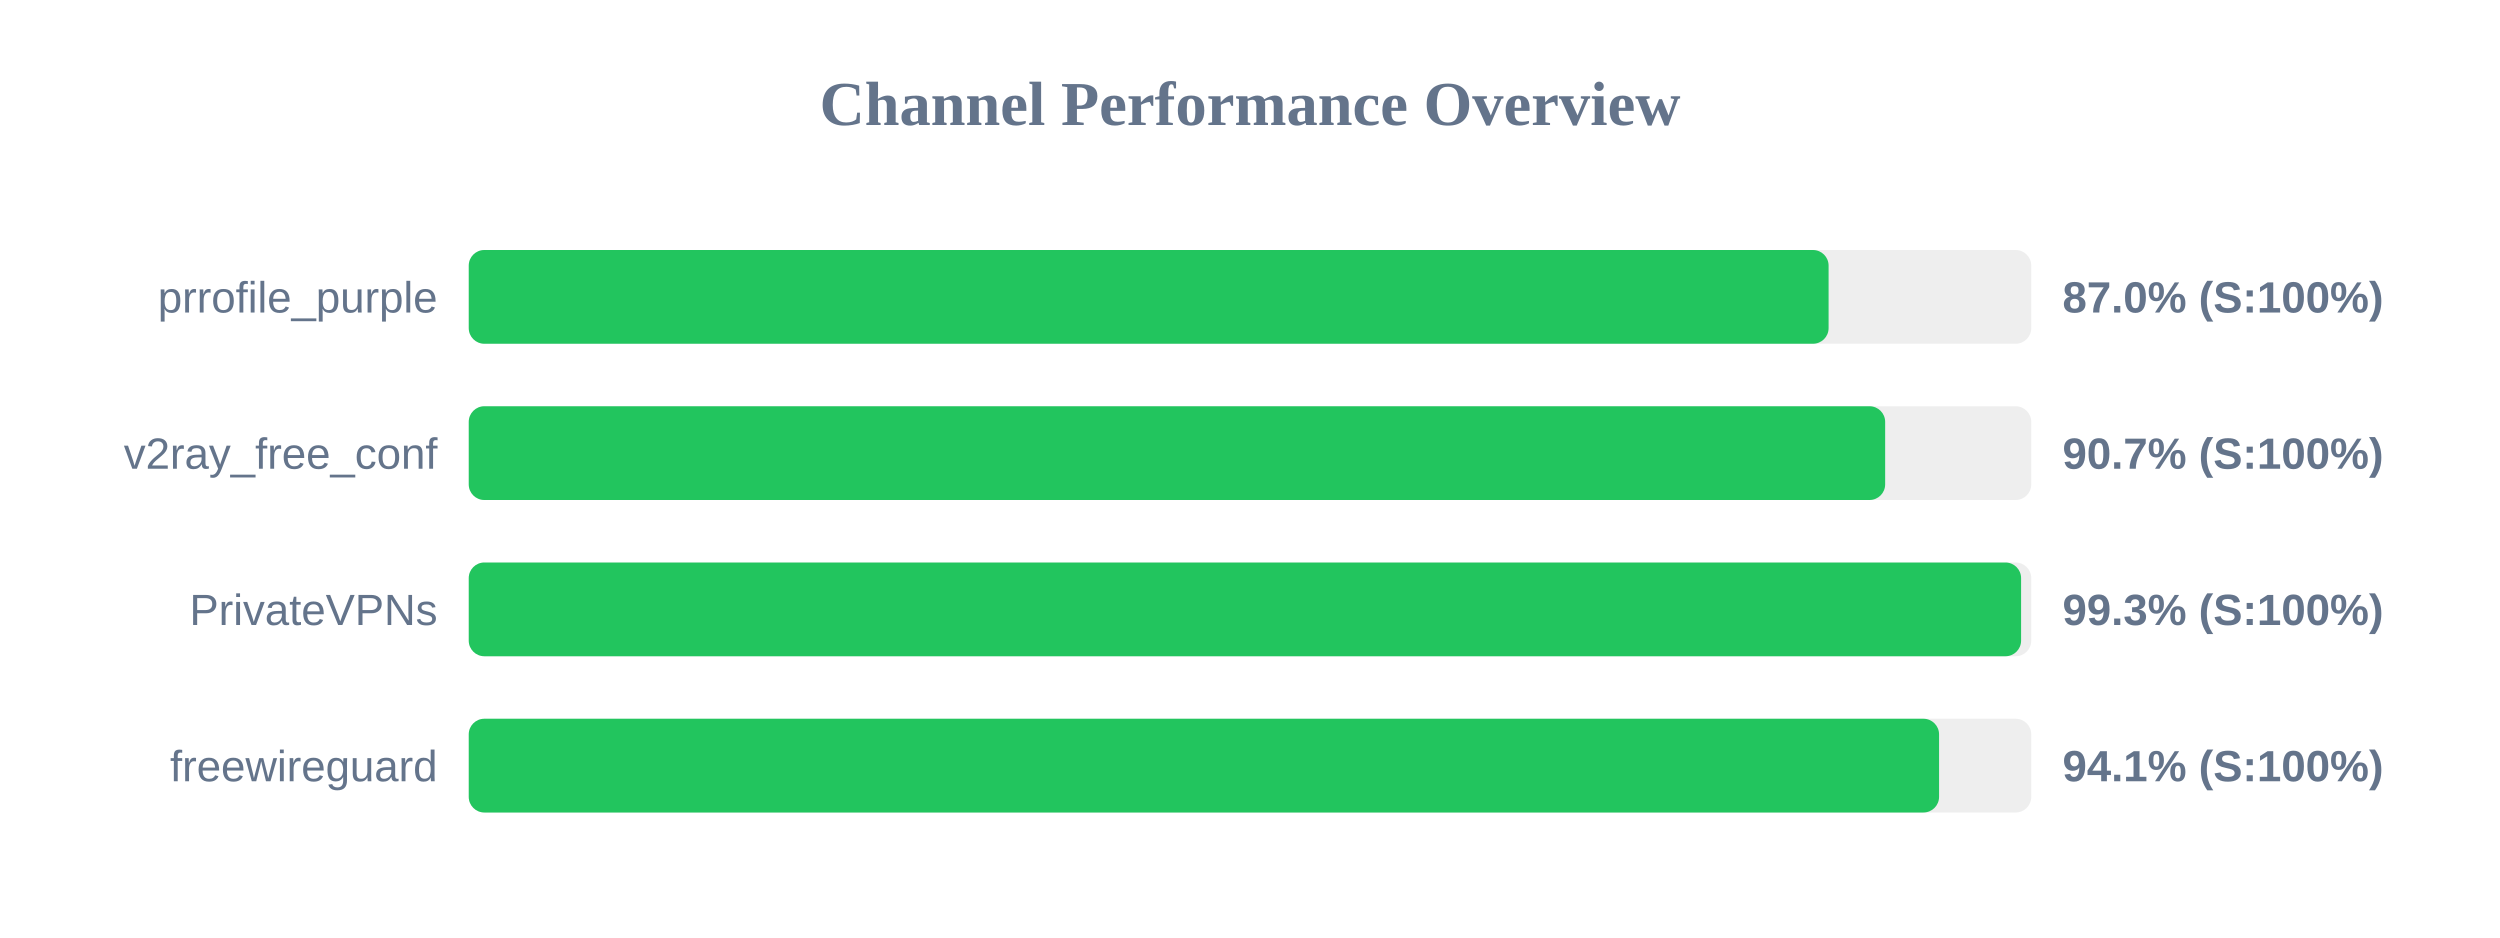
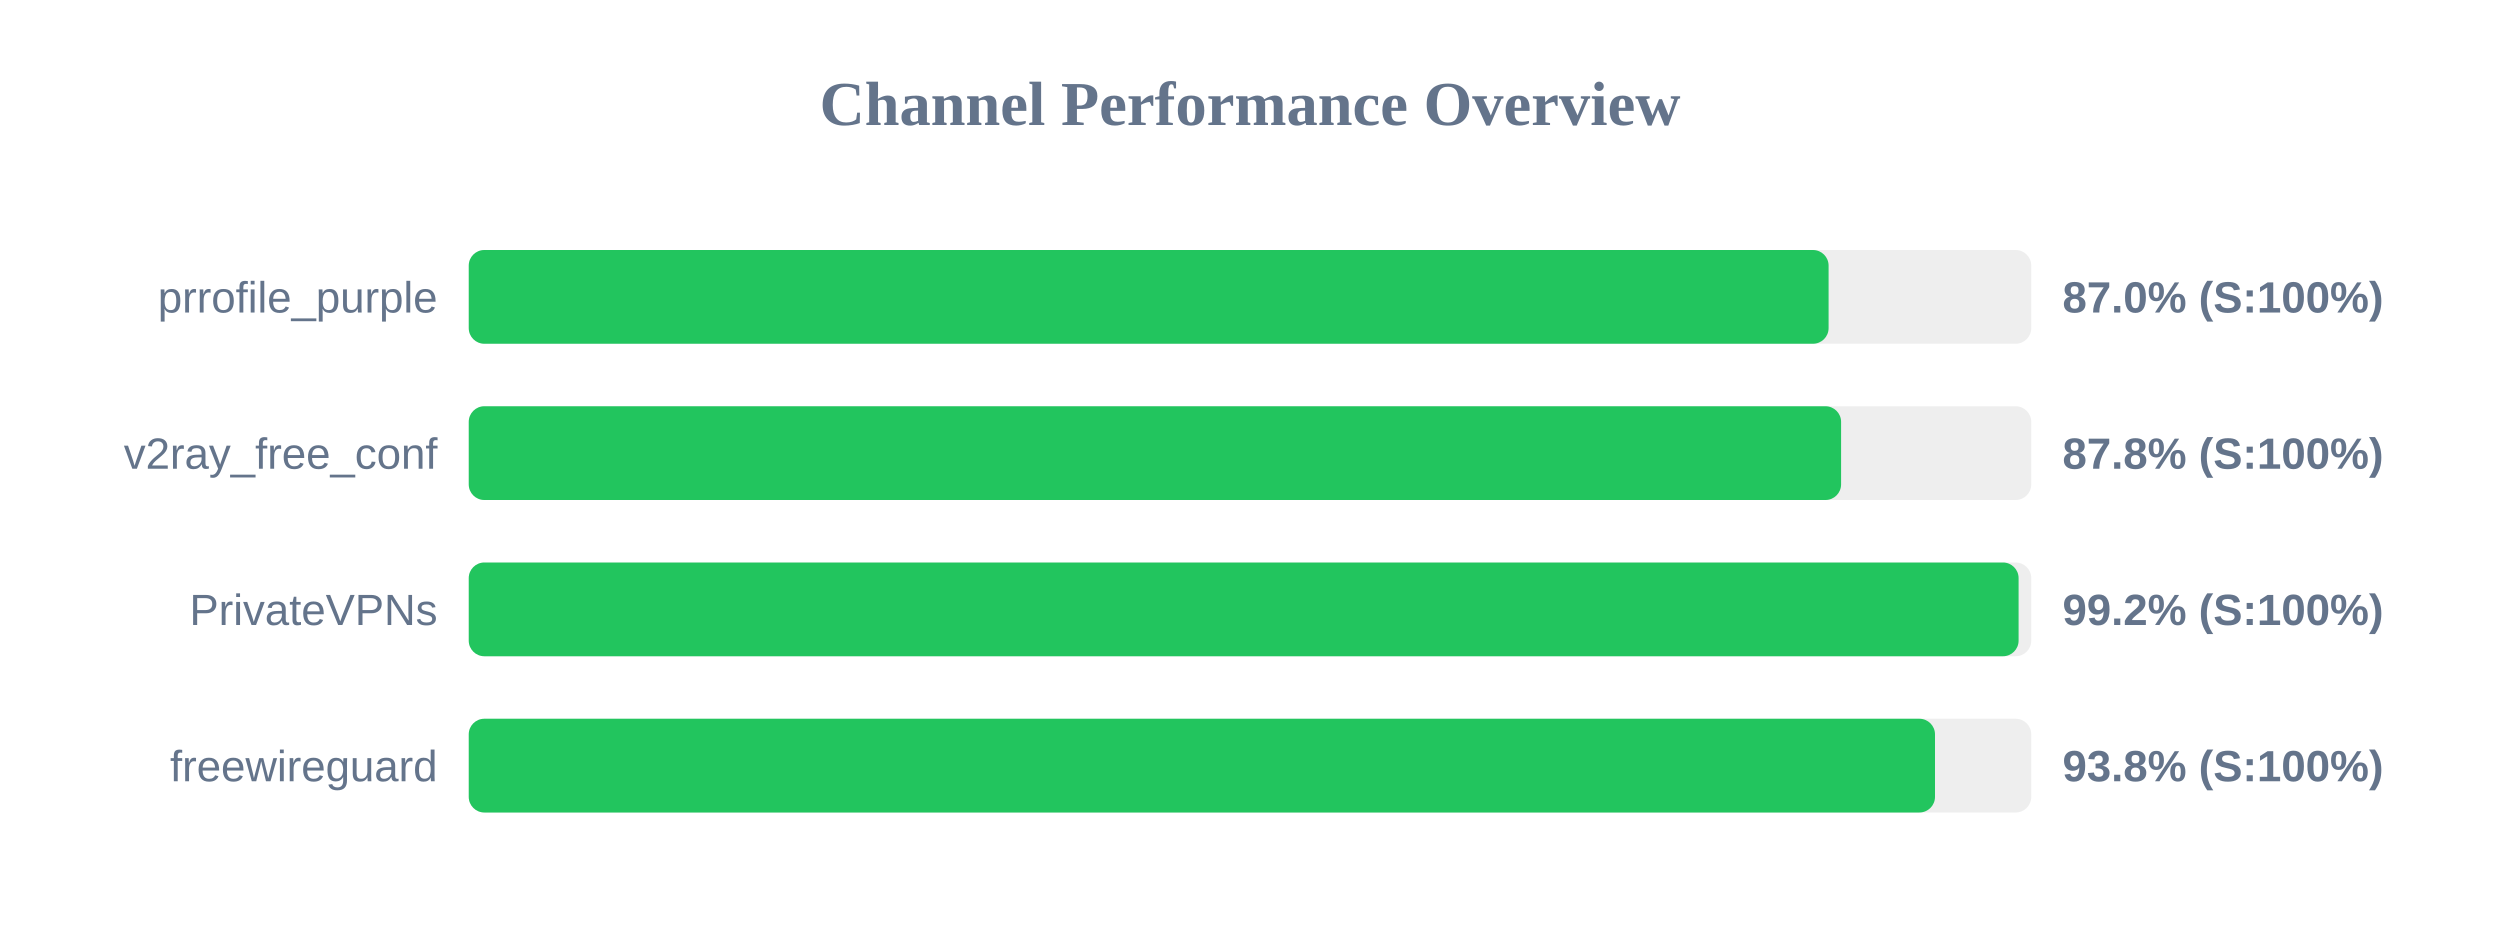
<svg xmlns="http://www.w3.org/2000/svg" width="800" height="300" version="1.1">
  <style>
        .row { font: 14px Arial; fill: #64748b; }
        .score { font: bold 14px Arial; fill: #64748b; }
    </style>
  <text x="400" y="40" text-anchor="middle" font-size="20px" font-weight="bold" fill="#64748b">Channel Performance Overview</text>
  <rect x="150" y="80" width="500" height="30" fill="#eee" rx="5" />
  <rect x="150" y="80" width="435.15" height="30" fill="#22c55e" rx="5" />
  <text x="140" y="100" text-anchor="end" class="row">prrofile_purple</text>
  <text x="660" y="100" text-anchor="start" class="score">87.0% (S:100%)</text>
  <rect x="150" y="130" width="500" height="30" fill="#eee" rx="5" />
-   <rect x="150" y="130" width="453.25" height="30" fill="#22c55e" rx="5" />
+   <rect x="150" y="130" width="439.15" height="30" fill="#22c55e" rx="5" />
  <text x="140" y="150" text-anchor="end" class="row">v2ray_free_conf</text>
-   <text x="660" y="150" text-anchor="start" class="score">90.7% (S:100%)</text>
+   <text x="660" y="150" text-anchor="start" class="score">87.8% (S:100%)</text>
  <rect x="150" y="180" width="500" height="30" fill="#eee" rx="5" />
-   <rect x="150" y="180" width="496.75" height="30" fill="#22c55e" rx="5" />
+   <rect x="150" y="180" width="495.95" height="30" fill="#22c55e" rx="5" />
  <text x="140" y="200" text-anchor="end" class="row">PrivateVPNs</text>
-   <text x="660" y="200" text-anchor="start" class="score">99.3% (S:100%)</text>
+   <text x="660" y="200" text-anchor="start" class="score">99.2% (S:100%)</text>
  <rect x="150" y="230" width="500" height="30" fill="#eee" rx="5" />
-   <rect x="150" y="230" width="470.5" height="30" fill="#22c55e" rx="5" />
+   <rect x="150" y="230" width="469.2" height="30" fill="#22c55e" rx="5" />
  <text x="140" y="250" text-anchor="end" class="row">freewireguard</text>
-   <text x="660" y="250" text-anchor="start" class="score">94.1% (S:100%)</text>
+   <text x="660" y="250" text-anchor="start" class="score">93.8% (S:100%)</text>
</svg>
